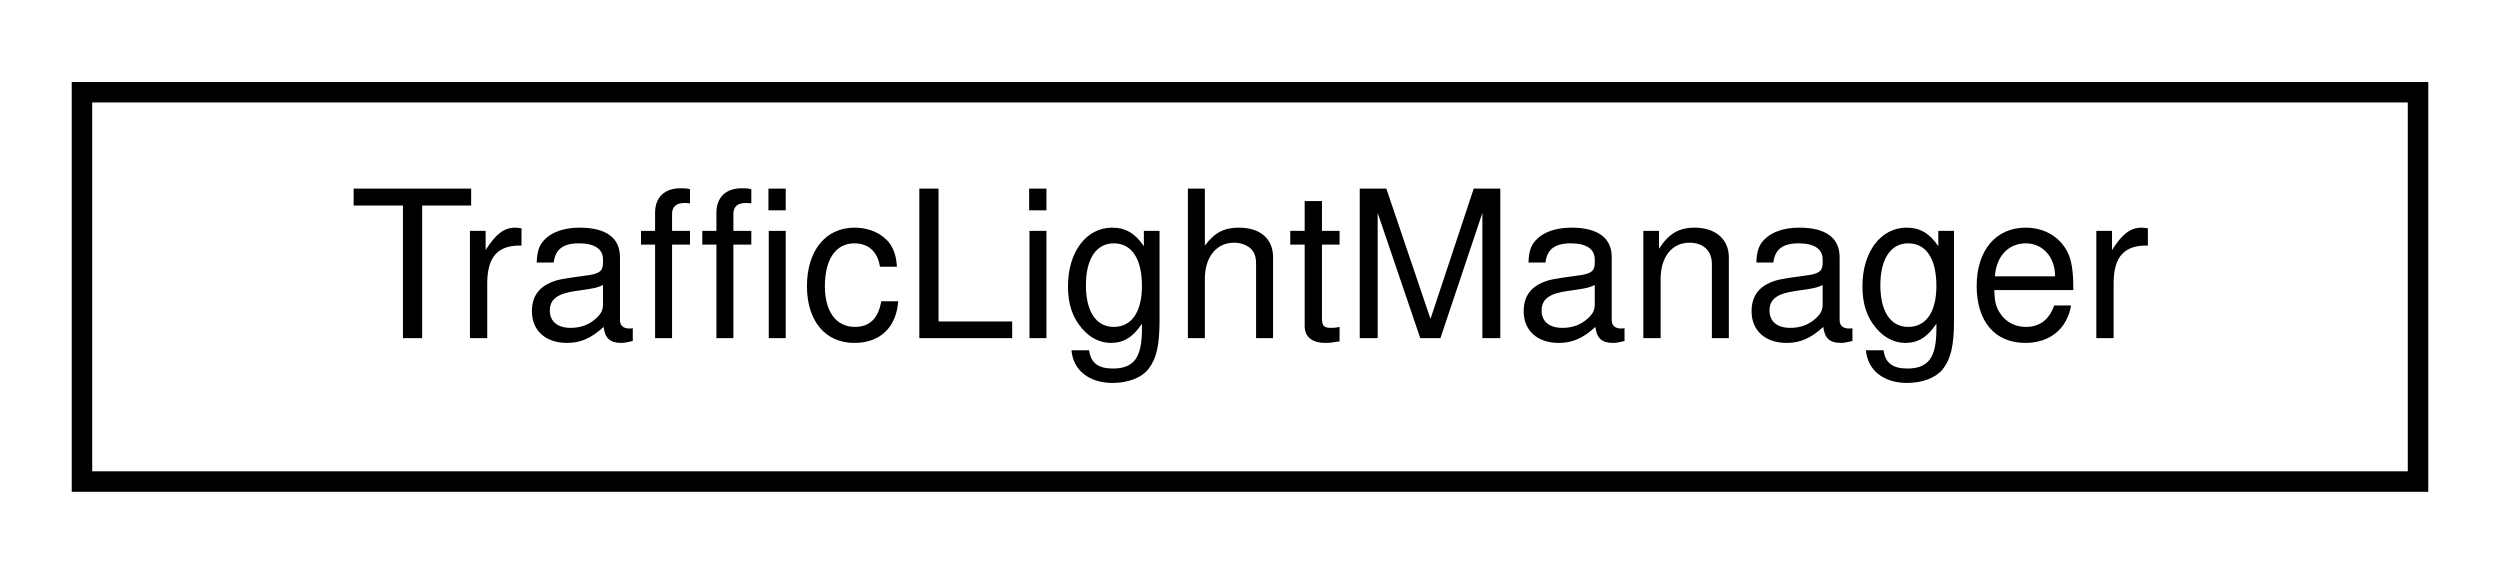
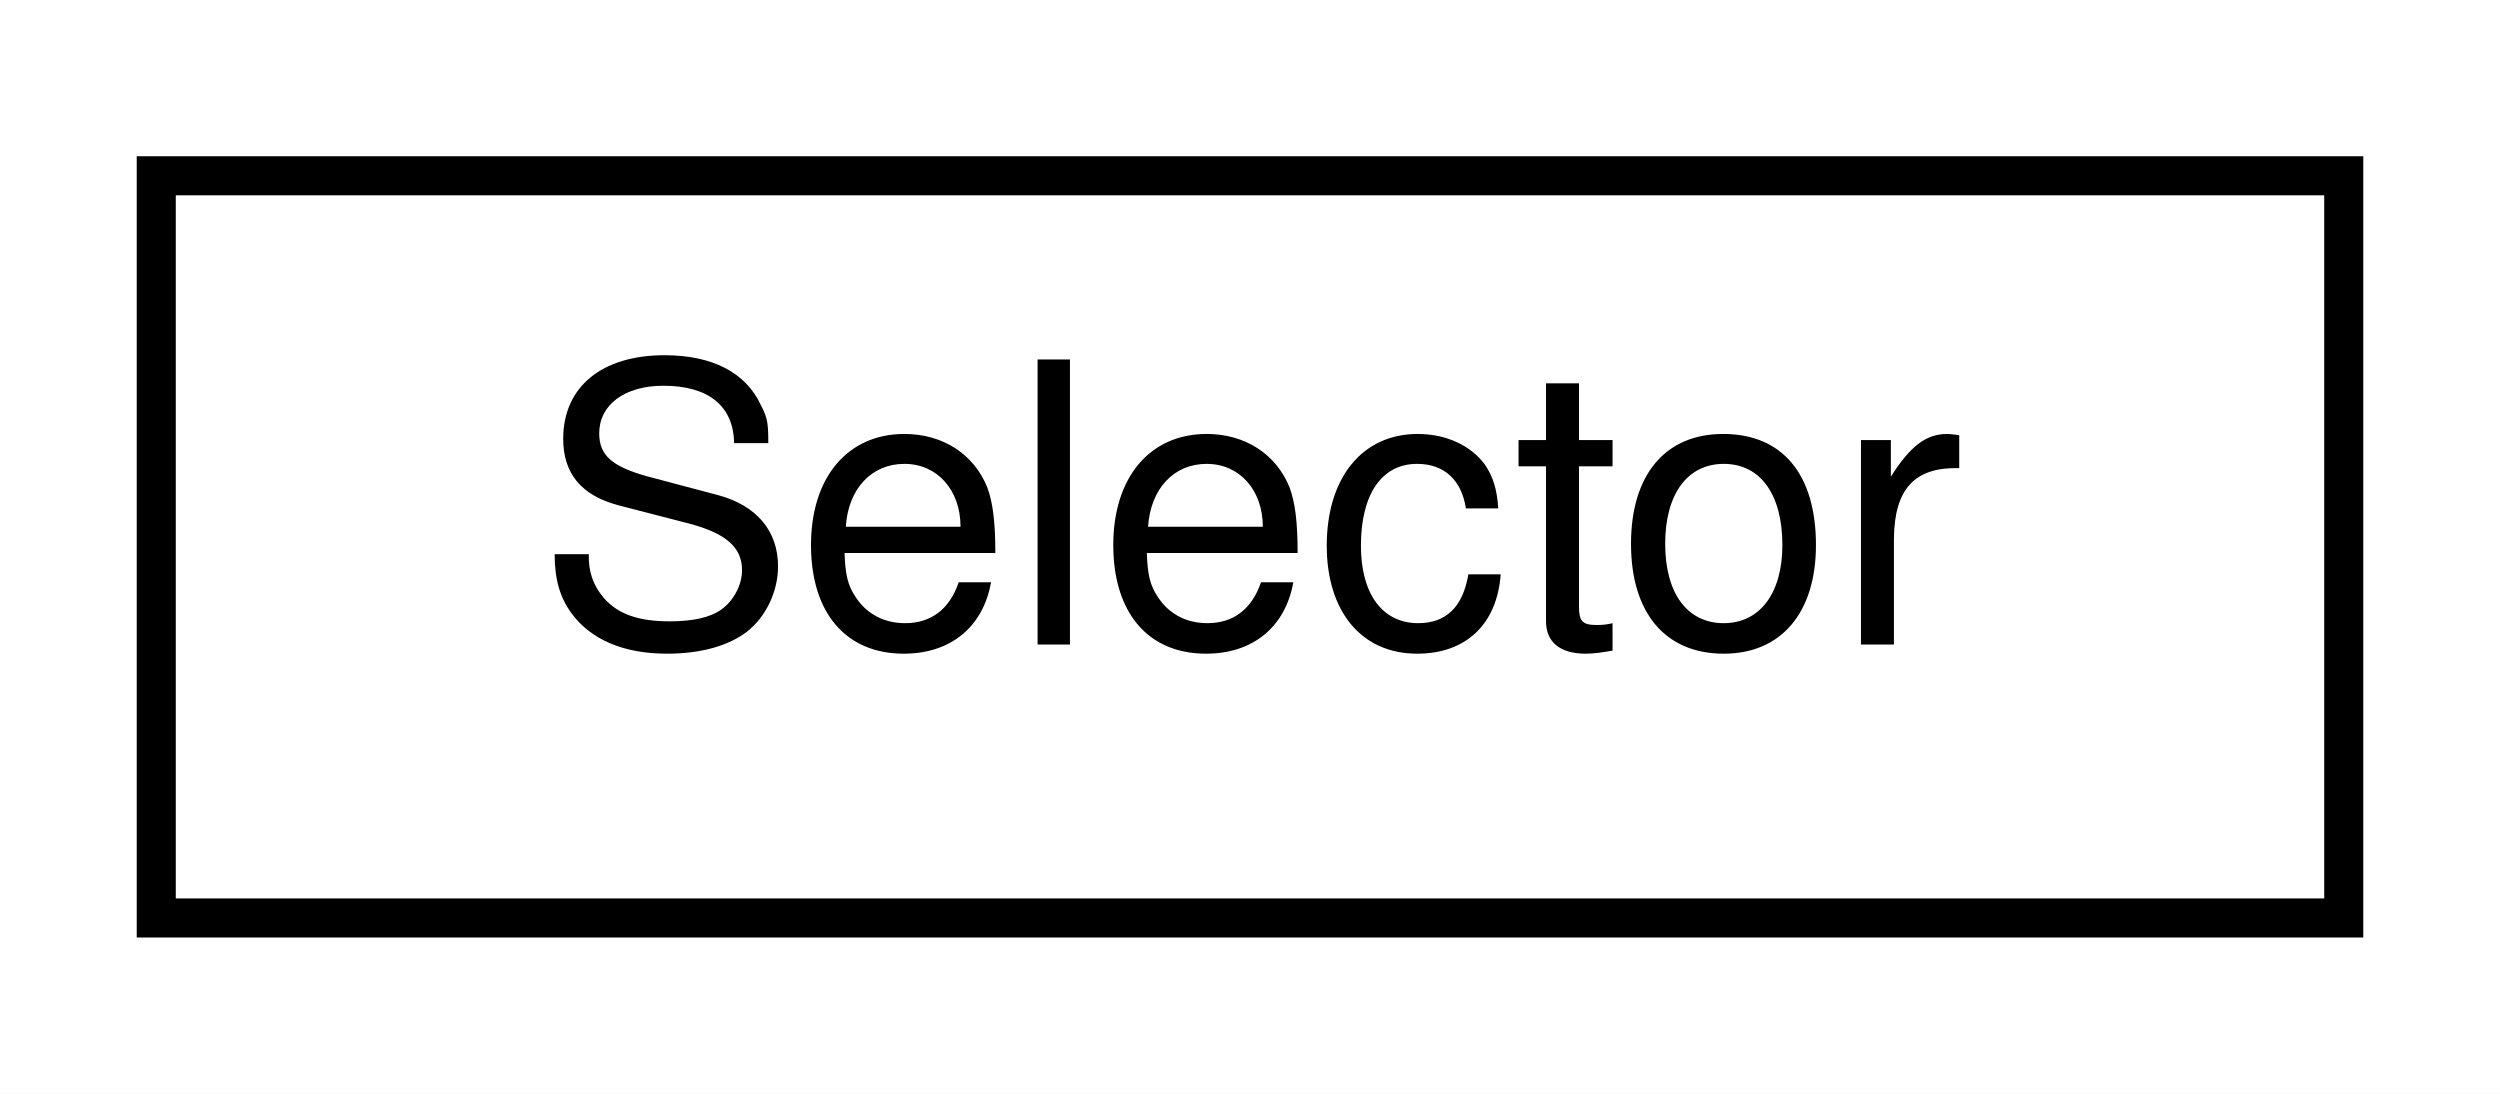
- <svg xmlns="http://www.w3.org/2000/svg" xmlns:xlink="http://www.w3.org/1999/xlink" width="122pt" height="28pt" viewBox="0.00 0.00 122.00 28.00">
+ <svg xmlns="http://www.w3.org/2000/svg" xmlns:xlink="http://www.w3.org/1999/xlink" width="64pt" height="28pt" viewBox="0.00 0.00 64.00 28.00">
  <g id="graph0" class="graph" transform="scale(1 1) rotate(0) translate(4 24)">
-     <polygon fill="white" stroke="transparent" points="-4,4 -4,-24 118,-24 118,4 -4,4" />
+     <polygon fill="white" stroke="transparent" points="-4,4 -4,-24 60,-24 60,4 -4,4" />
    <g id="node1" class="node">
      <g id="a_node1">
-         <a xlink:href="classmaliput_1_1viz_1_1_traffic_light_manager.html" target="_top" xlink:title="Class that creates a representation for traffic light and controls them.">
-           <polygon fill="white" stroke="black" points="0,-0.5 0,-19.5 114,-19.5 114,-0.5 0,-0.5" />
-           <text text-anchor="middle" x="57" y="-7.5" font-family="Helvetica,sans-Serif" font-size="10.00">TrafficLightManager</text>
+         <a xlink:href="classmaliput_1_1viz_1_1_selector.html" target="_top" xlink:title="Selects lanes and outlines them with red cubes along the sides of the lane.">
+           <polygon fill="white" stroke="black" points="0,-0.5 0,-19.5 56,-19.5 56,-0.5 0,-0.5" />
+           <text text-anchor="middle" x="28" y="-7.5" font-family="Helvetica,sans-Serif" font-size="10.00">Selector</text>
        </a>
      </g>
    </g>
  </g>
</svg>
